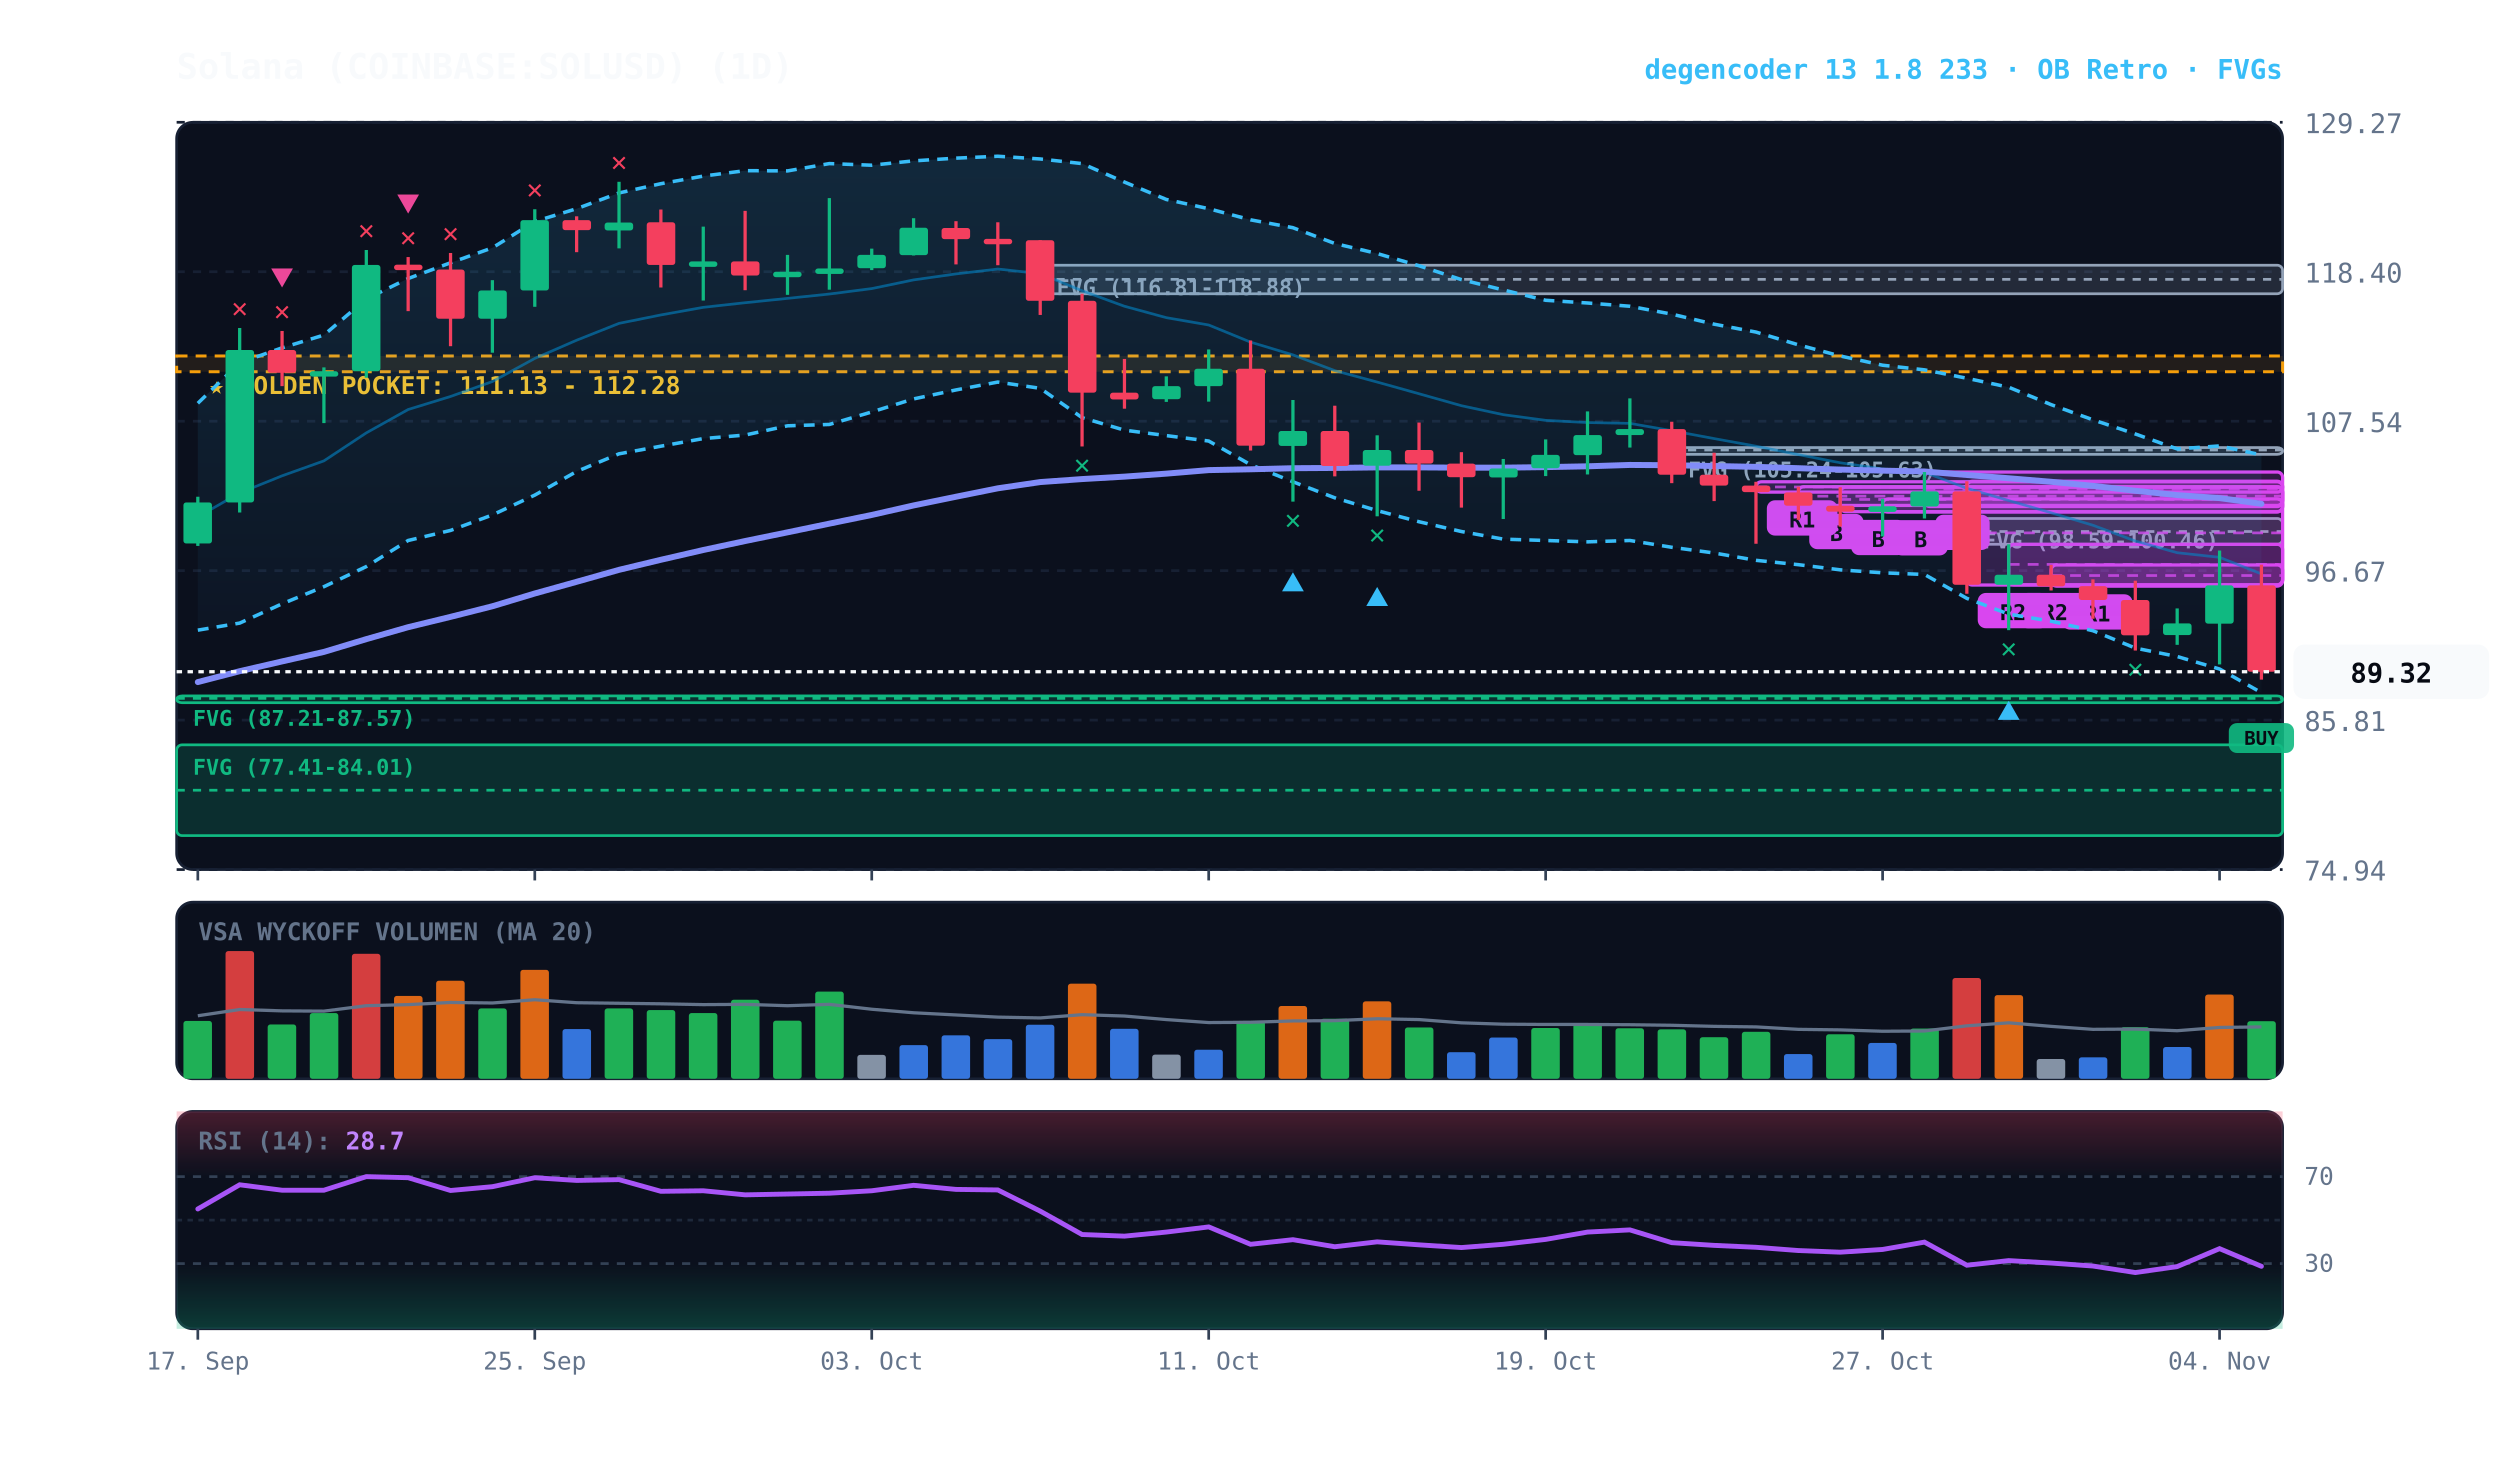
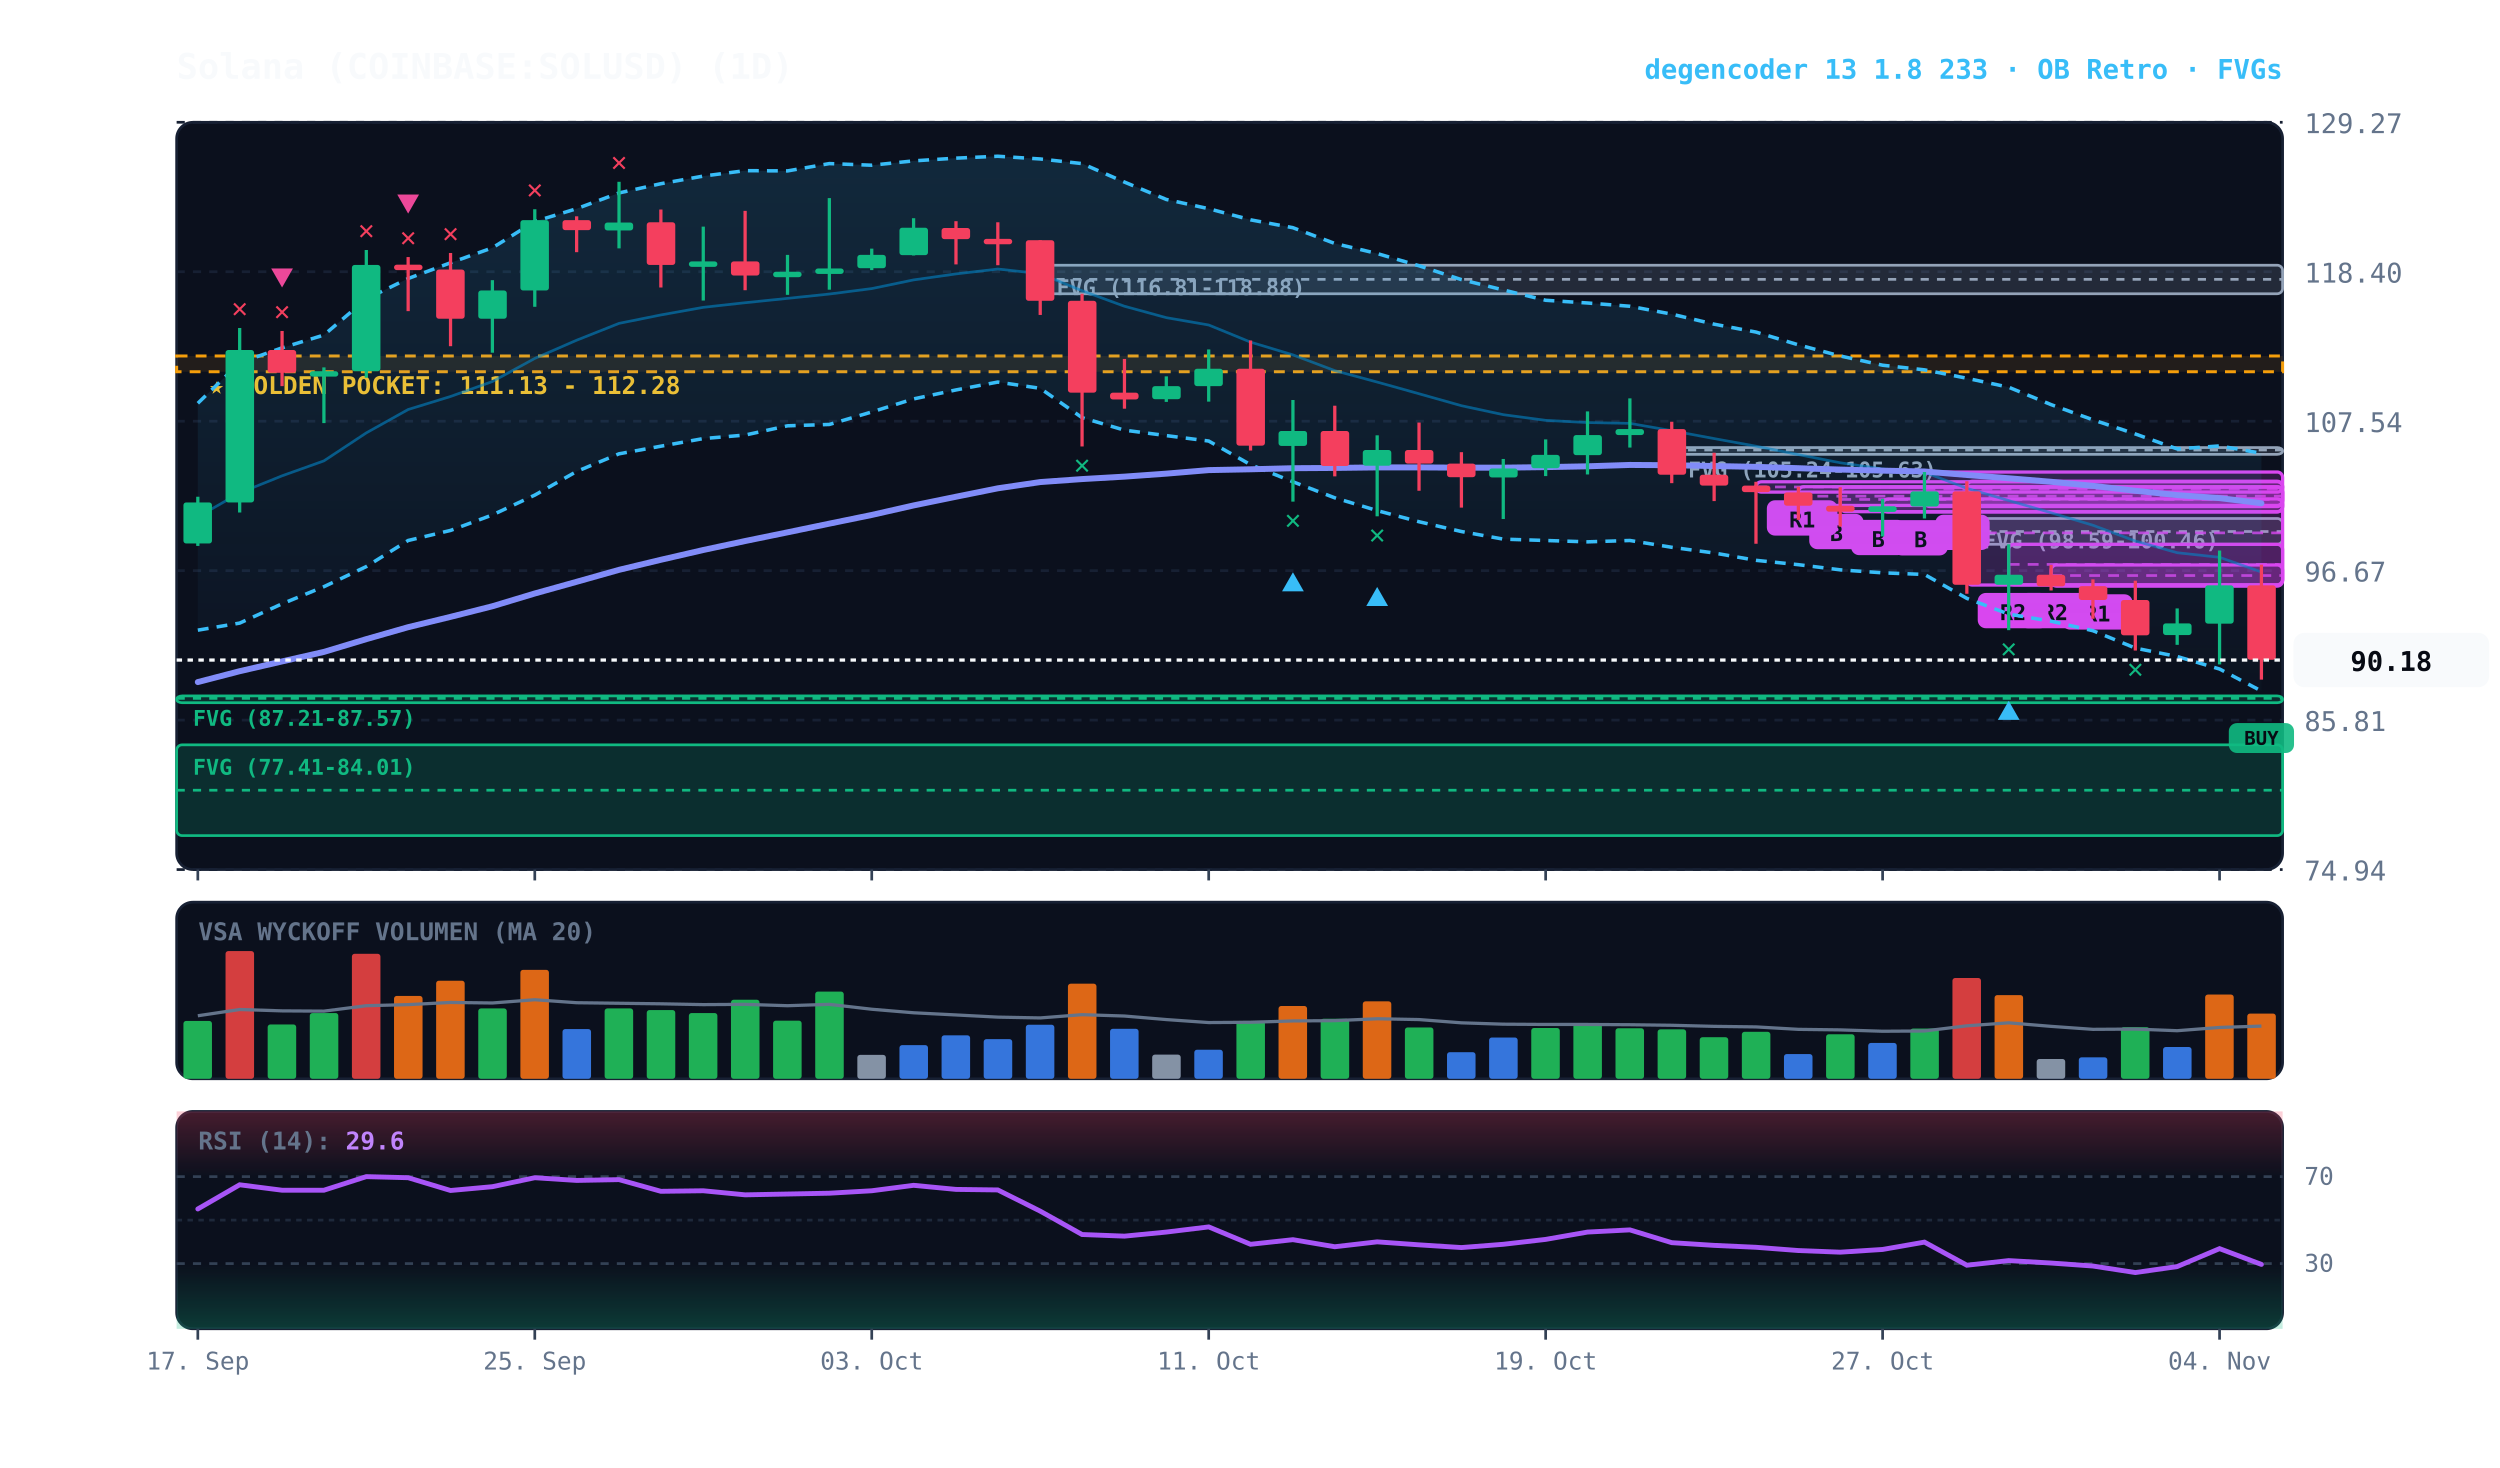
<svg xmlns="http://www.w3.org/2000/svg" viewBox="0 0 920 540" width="100%" height="100%" style="background:#070a13; font-family:'JetBrains Mono', monospace;">
  <defs>
    <linearGradient id="cloud-grad" x1="0%" y1="0%" x2="0%" y2="100%">
      <stop offset="0%" stop-color="#38bdf8" stop-opacity="0.14" />
      <stop offset="100%" stop-color="#38bdf8" stop-opacity="0.02" />
    </linearGradient>
    <linearGradient id="rsi-overbought" x1="0%" y1="0%" x2="0%" y2="100%">
      <stop offset="0%" stop-color="#f43f5e" stop-opacity="0.25" />
      <stop offset="100%" stop-color="#f43f5e" stop-opacity="0.0" />
    </linearGradient>
    <linearGradient id="rsi-oversold" x1="0%" y1="0%" x2="0%" y2="100%">
      <stop offset="0%" stop-color="#10b981" stop-opacity="0.0" />
      <stop offset="100%" stop-color="#10b981" stop-opacity="0.25" />
    </linearGradient>
  </defs>
  <rect x="65" y="45" width="775" height="275" fill="#0b101d" rx="6" stroke="#172033" stroke-width="1" />
  <rect x="65" y="332" width="775" height="65" fill="#0b101d" rx="6" stroke="#172033" stroke-width="1" />
  <rect x="65" y="409" width="775" height="80" fill="#0b101d" rx="6" stroke="#172033" stroke-width="1" />
  <line x1="65" y1="320.0" x2="840" y2="320.0" stroke="#172033" stroke-dasharray="3,3" stroke-width="1" />
  <text x="848" y="324.0" fill="#64748b" font-size="10" text-anchor="start">74.94</text>
  <line x1="65" y1="265.0" x2="840" y2="265.0" stroke="#172033" stroke-dasharray="3,3" stroke-width="1" />
  <text x="848" y="269.0" fill="#64748b" font-size="10" text-anchor="start">85.81</text>
  <line x1="65" y1="210.0" x2="840" y2="210.0" stroke="#172033" stroke-dasharray="3,3" stroke-width="1" />
  <text x="848" y="214.0" fill="#64748b" font-size="10" text-anchor="start">96.67</text>
  <line x1="65" y1="155.0" x2="840" y2="155.0" stroke="#172033" stroke-dasharray="3,3" stroke-width="1" />
  <text x="848" y="159.0" fill="#64748b" font-size="10" text-anchor="start">107.54</text>
  <line x1="65" y1="100.0" x2="840" y2="100.0" stroke="#172033" stroke-dasharray="3,3" stroke-width="1" />
  <text x="848" y="104.0" fill="#64748b" font-size="10" text-anchor="start">118.40</text>
  <line x1="65" y1="45.0" x2="840" y2="45.0" stroke="#172033" stroke-dasharray="3,3" stroke-width="1" />
  <text x="848" y="49.0" fill="#64748b" font-size="10" text-anchor="start">129.27</text>
  <rect x="65" y="131.0" width="775" height="5.8" fill="rgba(245, 158, 11, 0.10)" stroke="#f59e0b" stroke-dasharray="4,3" stroke-width="1.1" />
  <text x="77" y="145.0" fill="#fbbf24" font-size="9" font-weight="bold">★ GOLDEN POCKET: 111.13 - 112.28</text>
  <rect x="723.8" y="190.8" width="116.2" height="9.5" fill="rgba(148, 163, 184, 0.18)" stroke="#94a3b8" stroke-width="1" rx="2" />
  <line x1="723.8" y1="195.6" x2="840" y2="195.6" stroke="#94a3b8" stroke-dasharray="3,3" stroke-width="1" />
  <text x="729.8" y="201.8" fill="#94a3b8" font-size="8" font-weight="bold">FVG (98.59-100.46)</text>
  <rect x="615.2" y="164.7" width="224.8" height="2.5" fill="rgba(148, 163, 184, 0.18)" stroke="#94a3b8" stroke-width="1" rx="2" />
  <line x1="615.2" y1="165.6" x2="840" y2="165.6" stroke="#94a3b8" stroke-dasharray="3,3" stroke-width="1" />
  <text x="621.2" y="175.7" fill="#94a3b8" font-size="8" font-weight="bold">FVG (105.24-105.63)</text>
  <rect x="382.8" y="97.6" width="457.2" height="10.5" fill="rgba(148, 163, 184, 0.18)" stroke="#94a3b8" stroke-width="1" rx="2" />
  <line x1="382.8" y1="102.8" x2="840" y2="102.8" stroke="#94a3b8" stroke-dasharray="3,3" stroke-width="1" />
  <text x="388.8" y="108.6" fill="#94a3b8" font-size="8" font-weight="bold">FVG (116.81-118.88)</text>
  <rect x="65.0" y="256.1" width="775.0" height="2.5" fill="rgba(16, 185, 129, 0.18)" stroke="#10b981" stroke-width="1" rx="2" />
  <line x1="65.0" y1="257.0" x2="840" y2="257.0" stroke="#10b981" stroke-dasharray="3,3" stroke-width="1" />
  <text x="71.0" y="267.1" fill="#10b981" font-size="8" font-weight="bold">FVG (87.21-87.57)</text>
  <rect x="65.0" y="274.1" width="775.0" height="33.4" fill="rgba(16, 185, 129, 0.18)" stroke="#10b981" stroke-width="1" rx="2" />
  <line x1="65.0" y1="290.8" x2="840" y2="290.8" stroke="#10b981" stroke-dasharray="3,3" stroke-width="1" />
  <text x="71.0" y="285.1" fill="#10b981" font-size="8" font-weight="bold">FVG (77.41-84.01)</text>
  <rect x="754.8" y="207.9" width="85.2" height="7.8" fill="rgba(217, 70, 239, 0.18)" stroke="#d946ef" stroke-width="1.2" rx="2" />
  <line x1="754.8" y1="211.8" x2="840" y2="211.8" stroke="#d946ef" stroke-dasharray="4,3" stroke-width="1.0" opacity="0.8" />
  <rect x="758.8" y="218.7" width="26" height="13" fill="#d946ef" rx="3" />
  <text x="771.8" y="228.7" fill="#070a13" font-size="8" font-weight="bold" text-anchor="middle">R1</text>
  <rect x="739.2" y="200.3" width="100.8" height="14.9" fill="rgba(217, 70, 239, 0.18)" stroke="#d946ef" stroke-width="1.2" rx="2" />
  <line x1="739.2" y1="207.7" x2="840" y2="207.7" stroke="#d946ef" stroke-dasharray="4,3" stroke-width="1.0" opacity="0.8" />
  <rect x="743.2" y="218.2" width="26" height="13" fill="#d946ef" rx="3" />
  <text x="756.2" y="228.2" fill="#070a13" font-size="8" font-weight="bold" text-anchor="middle">R2</text>
  <rect x="723.8" y="177.1" width="116.2" height="38.2" fill="rgba(217, 70, 239, 0.18)" stroke="#d946ef" stroke-width="1.2" rx="2" />
  <line x1="723.8" y1="196.1" x2="840" y2="196.1" stroke="#d946ef" stroke-dasharray="4,3" stroke-width="1.0" opacity="0.8" />
  <rect x="727.8" y="218.2" width="26" height="13" fill="#d946ef" rx="3" />
  <text x="740.8" y="228.2" fill="#070a13" font-size="8" font-weight="bold" text-anchor="middle">R2</text>
  <rect x="708.2" y="173.7" width="131.8" height="12.7" fill="rgba(217, 70, 239, 0.18)" stroke="#d946ef" stroke-width="1.2" rx="2" />
  <line x1="708.2" y1="180.0" x2="840" y2="180.0" stroke="#d946ef" stroke-dasharray="4,3" stroke-width="1.0" opacity="0.8" />
  <rect x="712.2" y="189.4" width="20" height="13" fill="#d946ef" rx="3" />
  <text x="722.2" y="199.4" fill="#070a13" font-size="8" font-weight="bold" text-anchor="middle">A</text>
  <rect x="692.8" y="183.6" width="147.2" height="4.8" fill="rgba(217, 70, 239, 0.18)" stroke="#d946ef" stroke-width="1.2" rx="2" />
  <line x1="692.8" y1="186.0" x2="840" y2="186.0" stroke="#d946ef" stroke-dasharray="4,3" stroke-width="1.0" opacity="0.8" />
  <rect x="696.8" y="191.4" width="20" height="13" fill="#d946ef" rx="3" />
  <text x="706.8" y="201.4" fill="#070a13" font-size="8" font-weight="bold" text-anchor="middle">B</text>
  <rect x="677.2" y="179.3" width="162.8" height="9.0" fill="rgba(217, 70, 239, 0.18)" stroke="#d946ef" stroke-width="1.2" rx="2" />
  <line x1="677.2" y1="183.8" x2="840" y2="183.8" stroke="#d946ef" stroke-dasharray="4,3" stroke-width="1.0" opacity="0.8" />
  <rect x="681.2" y="191.3" width="20" height="13" fill="#d946ef" rx="3" />
  <text x="691.2" y="201.3" fill="#070a13" font-size="8" font-weight="bold" text-anchor="middle">B</text>
  <rect x="661.8" y="179.1" width="178.2" height="6.9" fill="rgba(217, 70, 239, 0.18)" stroke="#d946ef" stroke-width="1.2" rx="2" />
  <line x1="661.8" y1="182.6" x2="840" y2="182.6" stroke="#d946ef" stroke-dasharray="4,3" stroke-width="1.0" opacity="0.8" />
  <rect x="665.8" y="189.1" width="20" height="13" fill="#d946ef" rx="3" />
  <text x="675.8" y="199.1" fill="#070a13" font-size="8" font-weight="bold" text-anchor="middle">B</text>
  <rect x="646.2" y="177.3" width="193.8" height="3.8" fill="rgba(217, 70, 239, 0.18)" stroke="#d946ef" stroke-width="1.2" rx="2" />
  <line x1="646.2" y1="179.2" x2="840" y2="179.2" stroke="#d946ef" stroke-dasharray="4,3" stroke-width="1.0" opacity="0.8" />
  <rect x="650.2" y="184.1" width="26" height="13" fill="#d946ef" rx="3" />
  <text x="663.2" y="194.1" fill="#070a13" font-size="8" font-weight="bold" text-anchor="middle">R1</text>
-   <polygon points="72.8,148.4 88.2,133.5 103.8,128.0 119.2,123.3 134.8,110.0 150.2,102.5 165.8,96.7 181.2,91.2 196.8,81.5 212.2,76.8 227.8,71.0 243.2,67.6 258.8,64.8 274.2,62.8 289.8,62.9 305.2,60.2 320.8,60.8 336.2,59.2 351.8,58.2 367.2,57.5 382.8,58.5 398.2,60.2 413.8,67.0 429.2,73.4 444.8,76.8 460.2,80.9 475.8,83.8 491.2,89.6 506.8,93.3 522.2,97.8 537.8,102.9 553.2,106.7 568.8,110.5 584.2,111.5 599.8,112.7 615.2,115.6 630.8,119.3 646.2,122.2 661.8,126.9 677.2,131.0 692.8,134.4 708.2,136.1 723.8,139.2 739.2,142.5 754.8,148.9 770.2,154.5 785.8,159.7 801.2,165.2 816.8,164.1 832.2,167.4 832.2,254.9 816.8,246.2 801.2,241.6 785.8,238.5 770.2,232.1 754.8,228.6 739.2,226.0 723.8,220.2 708.2,211.4 692.8,210.8 677.2,209.7 661.8,207.8 646.2,206.2 630.8,203.5 615.2,201.4 599.8,198.9 584.2,199.4 568.8,198.9 553.2,198.4 537.8,195.6 522.2,192.0 506.8,187.9 491.2,183.2 475.8,177.3 460.2,171.0 444.8,162.3 429.2,160.3 413.8,158.3 398.2,153.7 382.8,142.9 367.2,140.6 351.8,143.5 336.2,146.8 320.8,151.6 305.2,156.2 289.8,156.7 274.2,160.1 258.8,161.4 243.2,164.2 227.8,167.0 212.2,173.5 196.8,182.2 181.2,189.5 165.8,195.2 150.2,198.9 134.8,208.5 119.2,215.9 103.8,222.2 88.2,229.3 72.8,231.9" fill="url(#cloud-grad)" />
-   <polyline points="72.8,148.4 88.2,133.5 103.8,128.0 119.2,123.3 134.8,110.0 150.2,102.5 165.8,96.7 181.2,91.2 196.8,81.5 212.2,76.8 227.8,71.0 243.2,67.6 258.8,64.8 274.2,62.8 289.8,62.9 305.2,60.2 320.8,60.8 336.2,59.2 351.8,58.2 367.2,57.5 382.8,58.5 398.2,60.2 413.8,67.0 429.2,73.4 444.8,76.8 460.2,80.9 475.8,83.8 491.2,89.6 506.8,93.3 522.2,97.8 537.8,102.9 553.2,106.7 568.8,110.5 584.2,111.5 599.8,112.7 615.2,115.6 630.8,119.3 646.2,122.2 661.8,126.9 677.2,131.0 692.8,134.4 708.2,136.1 723.8,139.2 739.2,142.5 754.8,148.9 770.2,154.5 785.8,159.7 801.2,165.2 816.8,164.1 832.2,167.4" fill="none" stroke="#38bdf8" stroke-width="1.3" stroke-dasharray="4,3" />
-   <polyline points="72.8,231.9 88.2,229.3 103.8,222.2 119.2,215.9 134.8,208.5 150.2,198.9 165.8,195.2 181.2,189.5 196.8,182.2 212.2,173.5 227.8,167.0 243.2,164.2 258.8,161.4 274.2,160.1 289.8,156.7 305.2,156.2 320.8,151.6 336.2,146.8 351.8,143.5 367.2,140.6 382.8,142.9 398.2,153.7 413.8,158.3 429.2,160.3 444.8,162.3 460.2,171.0 475.8,177.3 491.2,183.2 506.8,187.9 522.2,192.0 537.8,195.6 553.2,198.4 568.8,198.9 584.2,199.4 599.8,198.9 615.2,201.4 630.8,203.5 646.2,206.2 661.8,207.8 677.2,209.7 692.8,210.8 708.2,211.4 723.8,220.2 739.2,226.0 754.8,228.6 770.2,232.1 785.8,238.5 801.2,241.6 816.8,246.2 832.2,254.9" fill="none" stroke="#38bdf8" stroke-width="1.3" stroke-dasharray="4,3" />
-   <polyline points="72.8,190.2 88.2,181.4 103.8,175.1 119.2,169.6 134.8,159.3 150.2,150.7 165.8,145.9 181.2,140.4 196.8,131.9 212.2,125.2 227.8,119.0 243.2,115.9 258.8,113.1 274.2,111.4 289.8,109.8 305.2,108.2 320.8,106.2 336.2,103.0 351.8,100.8 367.2,99.0 382.8,100.7 398.2,107.0 413.8,112.7 429.2,116.9 444.8,119.6 460.2,125.9 475.8,130.6 491.2,136.4 506.8,140.6 522.2,144.9 537.8,149.3 553.2,152.6 568.8,154.7 584.2,155.5 599.8,155.8 615.2,158.5 630.8,161.4 646.2,164.2 661.8,167.3 677.2,170.3 692.8,172.6 708.2,173.8 723.8,179.7 739.2,184.2 754.8,188.7 770.2,193.3 785.8,199.1 801.2,203.4 816.8,205.1 832.2,211.2" fill="none" stroke="#0284c7" stroke-width="1.0" stroke-opacity="0.6" />
-   <polyline points="72.8,251.0 88.2,247.0 103.8,243.4 119.2,239.9 134.8,235.2 150.2,230.8 165.8,227.0 181.2,223.1 196.8,218.4 212.2,214.1 227.8,209.7 243.2,206.0 258.8,202.4 274.2,199.1 289.8,195.9 305.2,192.7 320.8,189.5 336.2,186.0 351.8,182.8 367.2,179.7 382.8,177.4 398.2,176.3 413.8,175.4 429.2,174.3 444.8,173.0 460.2,172.7 475.8,172.3 491.2,172.2 506.8,172.0 522.2,172.0 537.8,172.1 553.2,172.1 568.8,171.9 584.2,171.6 599.8,171.1 615.2,171.2 630.8,171.5 646.2,171.8 661.8,172.3 677.2,172.8 692.8,173.2 708.2,173.5 723.8,174.8 739.2,176.0 754.8,177.3 770.2,178.8 785.8,180.6 801.2,182.2 816.8,183.3 832.2,185.4" fill="none" stroke="#818cf8" stroke-width="2.2" stroke-linecap="round" />
+   <polygon points="72.8,148.4 88.2,133.5 103.8,128.0 119.2,123.3 134.8,110.0 150.2,102.5 165.8,96.7 181.2,91.2 196.8,81.5 212.2,76.8 227.8,71.0 243.2,67.6 258.8,64.8 274.2,62.8 289.8,62.9 305.2,60.2 320.8,60.8 336.2,59.2 351.8,58.2 367.2,57.5 382.8,58.5 398.2,60.2 413.8,67.0 429.2,73.4 444.8,76.8 460.2,80.9 475.8,83.8 491.2,89.6 506.8,93.3 522.2,97.8 537.8,102.9 553.2,106.7 568.8,110.5 584.2,111.5 599.8,112.7 615.2,115.6 630.8,119.3 646.2,122.2 661.8,126.9 677.2,131.0 692.8,134.4 708.2,136.1 723.8,139.2 739.2,142.5 754.8,148.9 770.2,154.5 785.8,159.7 801.2,165.2 816.8,164.1 832.2,166.8 832.2,254.3 816.8,246.2 801.2,241.6 785.8,238.5 770.2,232.1 754.8,228.6 739.2,226.0 723.8,220.2 708.2,211.4 692.8,210.8 677.2,209.7 661.8,207.8 646.2,206.2 630.8,203.5 615.2,201.4 599.8,198.9 584.2,199.4 568.8,198.9 553.2,198.4 537.8,195.6 522.2,192.0 506.8,187.9 491.2,183.2 475.8,177.3 460.2,171.0 444.8,162.3 429.2,160.3 413.8,158.3 398.2,153.7 382.8,142.9 367.2,140.6 351.8,143.5 336.2,146.8 320.8,151.6 305.2,156.2 289.8,156.7 274.2,160.1 258.8,161.4 243.2,164.2 227.8,167.0 212.2,173.5 196.8,182.2 181.2,189.5 165.8,195.2 150.2,198.9 134.8,208.5 119.2,215.9 103.8,222.2 88.2,229.3 72.8,231.9" fill="url(#cloud-grad)" />
+   <polyline points="72.8,148.4 88.2,133.5 103.8,128.0 119.2,123.3 134.8,110.0 150.2,102.5 165.8,96.7 181.2,91.2 196.8,81.5 212.2,76.8 227.8,71.0 243.2,67.6 258.8,64.8 274.2,62.8 289.8,62.9 305.2,60.2 320.8,60.8 336.2,59.2 351.8,58.2 367.2,57.5 382.8,58.5 398.2,60.2 413.8,67.0 429.2,73.4 444.8,76.8 460.2,80.9 475.8,83.8 491.2,89.6 506.8,93.3 522.2,97.8 537.8,102.9 553.2,106.7 568.8,110.5 584.2,111.5 599.8,112.7 615.2,115.6 630.8,119.3 646.2,122.2 661.8,126.9 677.2,131.0 692.8,134.4 708.2,136.1 723.8,139.2 739.2,142.5 754.8,148.9 770.2,154.5 785.8,159.7 801.2,165.2 816.8,164.1 832.2,166.8" fill="none" stroke="#38bdf8" stroke-width="1.3" stroke-dasharray="4,3" />
+   <polyline points="72.8,231.9 88.2,229.3 103.8,222.2 119.2,215.9 134.8,208.5 150.2,198.9 165.8,195.2 181.2,189.5 196.8,182.2 212.2,173.5 227.8,167.0 243.2,164.2 258.8,161.4 274.2,160.1 289.8,156.7 305.2,156.2 320.8,151.6 336.2,146.8 351.8,143.5 367.2,140.6 382.8,142.9 398.2,153.7 413.8,158.3 429.2,160.3 444.8,162.3 460.2,171.0 475.8,177.3 491.2,183.2 506.8,187.9 522.2,192.0 537.8,195.6 553.2,198.4 568.8,198.9 584.2,199.4 599.8,198.9 615.2,201.4 630.8,203.5 646.2,206.2 661.8,207.8 677.2,209.7 692.8,210.8 708.2,211.4 723.8,220.2 739.2,226.0 754.8,228.6 770.2,232.1 785.8,238.5 801.2,241.6 816.8,246.2 832.2,254.3" fill="none" stroke="#38bdf8" stroke-width="1.3" stroke-dasharray="4,3" />
+   <polyline points="72.8,190.2 88.2,181.4 103.8,175.1 119.2,169.6 134.8,159.3 150.2,150.7 165.8,145.9 181.2,140.4 196.8,131.9 212.2,125.2 227.8,119.0 243.2,115.9 258.8,113.1 274.2,111.4 289.8,109.8 305.2,108.2 320.8,106.2 336.2,103.0 351.8,100.8 367.2,99.0 382.8,100.7 398.2,107.0 413.8,112.7 429.2,116.9 444.8,119.6 460.2,125.9 475.8,130.6 491.2,136.4 506.8,140.6 522.2,144.9 537.8,149.3 553.2,152.6 568.8,154.7 584.2,155.5 599.8,155.8 615.2,158.5 630.8,161.4 646.2,164.2 661.8,167.3 677.2,170.3 692.8,172.6 708.2,173.8 723.8,179.7 739.2,184.2 754.8,188.7 770.2,193.3 785.8,199.1 801.2,203.4 816.8,205.1 832.2,210.5" fill="none" stroke="#0284c7" stroke-width="1.0" stroke-opacity="0.6" />
+   <polyline points="72.8,251.0 88.2,247.0 103.8,243.4 119.2,239.9 134.8,235.2 150.2,230.8 165.8,227.0 181.2,223.1 196.8,218.4 212.2,214.1 227.8,209.7 243.2,206.0 258.8,202.4 274.2,199.1 289.8,195.9 305.2,192.7 320.8,189.5 336.2,186.0 351.8,182.8 367.2,179.7 382.8,177.4 398.2,176.3 413.8,175.4 429.2,174.3 444.8,173.0 460.2,172.7 475.8,172.3 491.2,172.2 506.8,172.0 522.2,172.0 537.8,172.1 553.2,172.1 568.8,171.9 584.2,171.6 599.8,171.1 615.2,171.2 630.8,171.5 646.2,171.8 661.8,172.3 677.2,172.8 692.8,173.2 708.2,173.5 723.8,174.8 739.2,176.0 754.8,177.3 770.2,178.8 785.8,180.6 801.2,182.2 816.8,183.3 832.2,185.2" fill="none" stroke="#818cf8" stroke-width="2.2" stroke-linecap="round" />
  <line x1="72.8" y1="182.8" x2="72.8" y2="200.9" stroke="#10b981" stroke-width="1.2" />
  <rect x="67.5" y="184.9" width="10.5" height="15.1" fill="#10b981" rx="1" />
  <line x1="88.2" y1="120.7" x2="88.2" y2="188.6" stroke="#10b981" stroke-width="1.2" />
  <rect x="83.0" y="128.8" width="10.5" height="56.1" fill="#10b981" rx="1" />
  <text x="88.2" y="116.7" fill="#f43f5e" font-size="10" font-weight="bold" text-anchor="middle">✕</text>
  <line x1="103.8" y1="121.8" x2="103.8" y2="142.1" stroke="#f43f5e" stroke-width="1.2" />
  <rect x="98.5" y="128.8" width="10.5" height="8.4" fill="#f43f5e" rx="1" />
  <text x="103.8" y="117.8" fill="#f43f5e" font-size="10" font-weight="bold" text-anchor="middle">✕</text>
  <polygon points="103.8,105.8 99.8,98.8 107.8,98.8" fill="#ec4899" />
  <line x1="119.2" y1="135.2" x2="119.2" y2="155.7" stroke="#10b981" stroke-width="1.2" />
  <rect x="114.0" y="136.6" width="10.5" height="2.0" fill="#10b981" rx="1" />
  <line x1="134.8" y1="92.0" x2="134.8" y2="139.0" stroke="#10b981" stroke-width="1.2" />
  <rect x="129.5" y="97.5" width="10.5" height="39.1" fill="#10b981" rx="1" />
  <text x="134.8" y="88.0" fill="#f43f5e" font-size="10" font-weight="bold" text-anchor="middle">✕</text>
  <line x1="150.2" y1="94.6" x2="150.2" y2="114.5" stroke="#f43f5e" stroke-width="1.2" />
  <rect x="145.0" y="97.4" width="10.5" height="2.0" fill="#f43f5e" rx="1" />
  <text x="150.2" y="90.6" fill="#f43f5e" font-size="10" font-weight="bold" text-anchor="middle">✕</text>
  <polygon points="150.2,78.6 146.2,71.6 154.2,71.6" fill="#ec4899" />
  <line x1="165.8" y1="93.1" x2="165.8" y2="127.4" stroke="#f43f5e" stroke-width="1.2" />
  <rect x="160.5" y="99.2" width="10.5" height="18.1" fill="#f43f5e" rx="1" />
  <text x="165.8" y="89.1" fill="#f43f5e" font-size="10" font-weight="bold" text-anchor="middle">✕</text>
  <line x1="181.2" y1="103.1" x2="181.2" y2="129.8" stroke="#10b981" stroke-width="1.2" />
  <rect x="176.0" y="106.9" width="10.5" height="10.4" fill="#10b981" rx="1" />
  <line x1="196.8" y1="77.0" x2="196.8" y2="112.9" stroke="#10b981" stroke-width="1.2" />
  <rect x="191.5" y="81.0" width="10.5" height="25.9" fill="#10b981" rx="1" />
  <text x="196.8" y="73.0" fill="#f43f5e" font-size="10" font-weight="bold" text-anchor="middle">✕</text>
  <line x1="212.2" y1="79.6" x2="212.2" y2="92.8" stroke="#f43f5e" stroke-width="1.2" />
  <rect x="207.0" y="81.0" width="10.5" height="3.7" fill="#f43f5e" rx="1" />
  <line x1="227.8" y1="66.9" x2="227.8" y2="91.4" stroke="#10b981" stroke-width="1.2" />
  <rect x="222.5" y="81.9" width="10.5" height="2.9" fill="#10b981" rx="1" />
  <text x="227.8" y="62.9" fill="#f43f5e" font-size="10" font-weight="bold" text-anchor="middle">✕</text>
  <line x1="243.2" y1="77.1" x2="243.2" y2="105.8" stroke="#f43f5e" stroke-width="1.2" />
  <rect x="238.0" y="81.8" width="10.5" height="15.7" fill="#f43f5e" rx="1" />
  <line x1="258.8" y1="83.4" x2="258.8" y2="110.6" stroke="#10b981" stroke-width="1.2" />
  <rect x="253.5" y="96.2" width="10.5" height="2.0" fill="#10b981" rx="1" />
  <line x1="274.2" y1="77.6" x2="274.2" y2="106.8" stroke="#f43f5e" stroke-width="1.2" />
  <rect x="269.0" y="96.2" width="10.5" height="5.2" fill="#f43f5e" rx="1" />
  <line x1="289.8" y1="93.8" x2="289.8" y2="108.5" stroke="#10b981" stroke-width="1.2" />
  <rect x="284.5" y="100.0" width="10.5" height="2.0" fill="#10b981" rx="1" />
  <line x1="305.2" y1="72.9" x2="305.2" y2="106.6" stroke="#10b981" stroke-width="1.2" />
  <rect x="300.0" y="98.8" width="10.5" height="2.0" fill="#10b981" rx="1" />
  <line x1="320.8" y1="91.5" x2="320.8" y2="99.4" stroke="#10b981" stroke-width="1.2" />
  <rect x="315.5" y="93.8" width="10.5" height="4.9" fill="#10b981" rx="1" />
  <line x1="336.2" y1="80.3" x2="336.2" y2="94.0" stroke="#10b981" stroke-width="1.2" />
  <rect x="331.0" y="83.8" width="10.5" height="10.1" fill="#10b981" rx="1" />
  <line x1="351.8" y1="81.4" x2="351.8" y2="97.3" stroke="#f43f5e" stroke-width="1.2" />
  <rect x="346.5" y="83.9" width="10.5" height="4.1" fill="#f43f5e" rx="1" />
  <line x1="367.2" y1="81.8" x2="367.2" y2="97.6" stroke="#f43f5e" stroke-width="1.2" />
  <rect x="362.0" y="87.9" width="10.5" height="2.0" fill="#f43f5e" rx="1" />
  <line x1="382.8" y1="88.4" x2="382.8" y2="115.9" stroke="#f43f5e" stroke-width="1.2" />
  <rect x="377.5" y="88.4" width="10.5" height="22.3" fill="#f43f5e" rx="1" />
  <line x1="398.2" y1="108.1" x2="398.2" y2="164.3" stroke="#f43f5e" stroke-width="1.2" />
  <rect x="393.0" y="110.7" width="10.5" height="33.8" fill="#f43f5e" rx="1" />
  <text x="398.2" y="174.3" fill="#10b981" font-size="10" font-weight="bold" text-anchor="middle">✕</text>
  <line x1="413.8" y1="132.1" x2="413.8" y2="150.4" stroke="#f43f5e" stroke-width="1.2" />
  <rect x="408.5" y="144.5" width="10.5" height="2.5" fill="#f43f5e" rx="1" />
  <line x1="429.2" y1="138.5" x2="429.2" y2="147.9" stroke="#10b981" stroke-width="1.2" />
  <rect x="424.0" y="142.1" width="10.5" height="4.8" fill="#10b981" rx="1" />
  <line x1="444.8" y1="128.6" x2="444.8" y2="147.8" stroke="#10b981" stroke-width="1.2" />
  <rect x="439.5" y="135.7" width="10.5" height="6.4" fill="#10b981" rx="1" />
  <line x1="460.2" y1="125.3" x2="460.2" y2="165.8" stroke="#f43f5e" stroke-width="1.2" />
  <rect x="455.0" y="135.7" width="10.5" height="28.3" fill="#f43f5e" rx="1" />
  <line x1="475.8" y1="147.2" x2="475.8" y2="184.6" stroke="#10b981" stroke-width="1.2" />
  <rect x="470.5" y="158.6" width="10.5" height="5.5" fill="#10b981" rx="1" />
  <text x="475.8" y="194.6" fill="#10b981" font-size="10" font-weight="bold" text-anchor="middle">✕</text>
  <polygon points="475.8,210.6 471.8,217.6 479.8,217.6" fill="#38bdf8" />
  <line x1="491.2" y1="149.3" x2="491.2" y2="175.3" stroke="#f43f5e" stroke-width="1.2" />
  <rect x="486.0" y="158.6" width="10.5" height="12.9" fill="#f43f5e" rx="1" />
  <line x1="506.8" y1="160.2" x2="506.8" y2="190.0" stroke="#10b981" stroke-width="1.2" />
  <rect x="501.5" y="165.6" width="10.5" height="5.8" fill="#10b981" rx="1" />
  <text x="506.8" y="200.0" fill="#10b981" font-size="10" font-weight="bold" text-anchor="middle">✕</text>
  <polygon points="506.8,216.0 502.8,223.0 510.8,223.0" fill="#38bdf8" />
  <line x1="522.2" y1="155.5" x2="522.2" y2="180.6" stroke="#f43f5e" stroke-width="1.2" />
  <rect x="517.0" y="165.6" width="10.5" height="5.0" fill="#f43f5e" rx="1" />
  <line x1="537.8" y1="166.4" x2="537.8" y2="186.8" stroke="#f43f5e" stroke-width="1.2" />
  <rect x="532.5" y="170.6" width="10.5" height="5.0" fill="#f43f5e" rx="1" />
  <line x1="553.2" y1="168.9" x2="553.2" y2="191.0" stroke="#10b981" stroke-width="1.2" />
  <rect x="548.0" y="172.4" width="10.5" height="3.3" fill="#10b981" rx="1" />
  <line x1="568.8" y1="161.7" x2="568.8" y2="175.2" stroke="#10b981" stroke-width="1.2" />
  <rect x="563.5" y="167.4" width="10.5" height="4.9" fill="#10b981" rx="1" />
  <line x1="584.2" y1="151.4" x2="584.2" y2="174.6" stroke="#10b981" stroke-width="1.2" />
  <rect x="579.0" y="160.1" width="10.5" height="7.4" fill="#10b981" rx="1" />
  <line x1="599.8" y1="146.6" x2="599.8" y2="164.7" stroke="#10b981" stroke-width="1.2" />
  <rect x="594.5" y="157.9" width="10.5" height="2.2" fill="#10b981" rx="1" />
  <line x1="615.2" y1="155.2" x2="615.2" y2="177.8" stroke="#f43f5e" stroke-width="1.2" />
  <rect x="610.0" y="157.9" width="10.5" height="16.8" fill="#f43f5e" rx="1" />
  <line x1="630.8" y1="166.6" x2="630.8" y2="184.4" stroke="#f43f5e" stroke-width="1.2" />
  <rect x="625.5" y="174.7" width="10.5" height="4.0" fill="#f43f5e" rx="1" />
  <line x1="646.2" y1="177.3" x2="646.2" y2="200.1" stroke="#f43f5e" stroke-width="1.2" />
  <rect x="641.0" y="178.7" width="10.5" height="2.4" fill="#f43f5e" rx="1" />
  <line x1="661.8" y1="179.1" x2="661.8" y2="191.3" stroke="#f43f5e" stroke-width="1.2" />
  <rect x="656.5" y="181.2" width="10.5" height="4.9" fill="#f43f5e" rx="1" />
  <line x1="677.2" y1="179.3" x2="677.2" y2="193.8" stroke="#f43f5e" stroke-width="1.2" />
  <rect x="672.0" y="186.1" width="10.5" height="2.2" fill="#f43f5e" rx="1" />
  <line x1="692.8" y1="183.6" x2="692.8" y2="197.4" stroke="#10b981" stroke-width="1.2" />
  <rect x="687.5" y="186.3" width="10.5" height="2.1" fill="#10b981" rx="1" />
  <line x1="708.2" y1="173.7" x2="708.2" y2="190.8" stroke="#10b981" stroke-width="1.2" />
  <rect x="703.0" y="180.8" width="10.5" height="5.6" fill="#10b981" rx="1" />
  <line x1="723.8" y1="177.1" x2="723.8" y2="218.5" stroke="#f43f5e" stroke-width="1.2" />
  <rect x="718.5" y="180.8" width="10.5" height="34.4" fill="#f43f5e" rx="1" />
  <line x1="739.2" y1="200.3" x2="739.2" y2="231.9" stroke="#10b981" stroke-width="1.2" />
  <rect x="734.0" y="211.5" width="10.5" height="3.7" fill="#10b981" rx="1" />
  <text x="739.2" y="241.9" fill="#10b981" font-size="10" font-weight="bold" text-anchor="middle">✕</text>
  <polygon points="739.2,257.9 735.2,264.9 743.2,264.9" fill="#38bdf8" />
  <line x1="754.8" y1="207.9" x2="754.8" y2="217.3" stroke="#f43f5e" stroke-width="1.2" />
  <rect x="749.5" y="211.5" width="10.5" height="4.3" fill="#f43f5e" rx="1" />
  <line x1="770.2" y1="213.2" x2="770.2" y2="227.7" stroke="#f43f5e" stroke-width="1.2" />
  <rect x="765.0" y="215.7" width="10.5" height="5.1" fill="#f43f5e" rx="1" />
  <line x1="785.8" y1="213.7" x2="785.8" y2="239.4" stroke="#f43f5e" stroke-width="1.2" />
  <rect x="780.5" y="220.8" width="10.5" height="13.0" fill="#f43f5e" rx="1" />
  <text x="785.8" y="249.4" fill="#10b981" font-size="10" font-weight="bold" text-anchor="middle">✕</text>
  <line x1="801.2" y1="223.9" x2="801.2" y2="237.3" stroke="#10b981" stroke-width="1.2" />
  <rect x="796.0" y="229.4" width="10.5" height="4.3" fill="#10b981" rx="1" />
  <line x1="816.8" y1="202.6" x2="816.8" y2="244.5" stroke="#10b981" stroke-width="1.2" />
  <rect x="811.5" y="215.4" width="10.5" height="14.1" fill="#10b981" rx="1" />
  <line x1="832.2" y1="207.8" x2="832.2" y2="250.1" stroke="#f43f5e" stroke-width="1.2" />
-   <rect x="827.0" y="215.4" width="10.5" height="31.8" fill="#f43f5e" rx="1" />
+   <rect x="827.0" y="215.4" width="10.5" height="27.4" fill="#f43f5e" rx="1" />
  <rect x="820.2" y="266.1" width="24" height="11" fill="#10b981" rx="3" opacity="0.9" />
  <text x="832.2" y="274.1" fill="#070a13" font-size="7" font-weight="bold" text-anchor="middle">BUY</text>
-   <line x1="65" y1="247.2" x2="840" y2="247.2" stroke="#f8fafc" stroke-width="1.2" stroke-dasharray="2,2" />
-   <rect x="844" y="237.2" width="72" height="20" fill="#f8fafc" rx="4" />
-   <text x="880" y="251.2" fill="#070a13" font-size="10" font-weight="bold" text-anchor="middle">89.32</text>
+   <line x1="65" y1="242.9" x2="840" y2="242.9" stroke="#f8fafc" stroke-width="1.2" stroke-dasharray="2,2" />
+   <rect x="844" y="232.9" width="72" height="20" fill="#f8fafc" rx="4" />
+   <text x="880" y="246.9" fill="#070a13" font-size="10" font-weight="bold" text-anchor="middle">90.18</text>
  <text x="73" y="346" fill="#64748b" font-size="9" font-weight="bold">VSA WYCKOFF VOLUMEN (MA 20)</text>
  <rect x="67.5" y="375.7" width="10.5" height="21.3" fill="#22c55e" opacity="0.88" rx="1" />
  <rect x="83.0" y="350.0" width="10.5" height="47.0" fill="#ef4444" opacity="0.88" rx="1" />
  <rect x="98.5" y="377.0" width="10.5" height="20.0" fill="#22c55e" opacity="0.88" rx="1" />
  <rect x="114.0" y="372.8" width="10.5" height="24.2" fill="#22c55e" opacity="0.88" rx="1" />
  <rect x="129.5" y="351.0" width="10.5" height="46.0" fill="#ef4444" opacity="0.88" rx="1" />
  <rect x="145.0" y="366.5" width="10.5" height="30.5" fill="#f97316" opacity="0.88" rx="1" />
  <rect x="160.5" y="360.9" width="10.5" height="36.1" fill="#f97316" opacity="0.88" rx="1" />
  <rect x="176.0" y="371.1" width="10.5" height="25.9" fill="#22c55e" opacity="0.88" rx="1" />
  <rect x="191.5" y="356.9" width="10.5" height="40.1" fill="#f97316" opacity="0.88" rx="1" />
  <rect x="207.0" y="378.7" width="10.5" height="18.3" fill="#3b82f6" opacity="0.88" rx="1" />
  <rect x="222.5" y="371.1" width="10.5" height="25.9" fill="#22c55e" opacity="0.88" rx="1" />
  <rect x="238.0" y="371.7" width="10.5" height="25.3" fill="#22c55e" opacity="0.88" rx="1" />
  <rect x="253.5" y="372.8" width="10.5" height="24.2" fill="#22c55e" opacity="0.88" rx="1" />
  <rect x="269.0" y="367.9" width="10.5" height="29.1" fill="#22c55e" opacity="0.88" rx="1" />
  <rect x="284.5" y="375.6" width="10.5" height="21.4" fill="#22c55e" opacity="0.88" rx="1" />
  <rect x="300.0" y="364.9" width="10.5" height="32.1" fill="#22c55e" opacity="0.88" rx="1" />
  <rect x="315.5" y="388.2" width="10.5" height="8.8" fill="#94a3b8" opacity="0.88" rx="1" />
  <rect x="331.0" y="384.6" width="10.5" height="12.4" fill="#3b82f6" opacity="0.88" rx="1" />
  <rect x="346.5" y="381.0" width="10.5" height="16.0" fill="#3b82f6" opacity="0.88" rx="1" />
  <rect x="362.0" y="382.4" width="10.5" height="14.6" fill="#3b82f6" opacity="0.88" rx="1" />
  <rect x="377.5" y="377.1" width="10.5" height="19.9" fill="#3b82f6" opacity="0.88" rx="1" />
  <rect x="393.0" y="362.0" width="10.5" height="35.0" fill="#f97316" opacity="0.88" rx="1" />
  <rect x="408.5" y="378.6" width="10.5" height="18.4" fill="#3b82f6" opacity="0.88" rx="1" />
  <rect x="424.0" y="388.1" width="10.5" height="8.9" fill="#94a3b8" opacity="0.88" rx="1" />
  <rect x="439.5" y="386.3" width="10.5" height="10.7" fill="#3b82f6" opacity="0.88" rx="1" />
  <rect x="455.0" y="375.7" width="10.5" height="21.3" fill="#22c55e" opacity="0.88" rx="1" />
  <rect x="470.5" y="370.2" width="10.5" height="26.8" fill="#f97316" opacity="0.88" rx="1" />
  <rect x="486.0" y="374.9" width="10.5" height="22.1" fill="#22c55e" opacity="0.88" rx="1" />
  <rect x="501.5" y="368.5" width="10.5" height="28.5" fill="#f97316" opacity="0.88" rx="1" />
  <rect x="517.0" y="378.1" width="10.5" height="18.9" fill="#22c55e" opacity="0.88" rx="1" />
  <rect x="532.5" y="387.2" width="10.5" height="9.8" fill="#3b82f6" opacity="0.88" rx="1" />
  <rect x="548.0" y="381.8" width="10.5" height="15.2" fill="#3b82f6" opacity="0.88" rx="1" />
  <rect x="563.5" y="378.3" width="10.5" height="18.7" fill="#22c55e" opacity="0.88" rx="1" />
  <rect x="579.0" y="376.7" width="10.5" height="20.3" fill="#22c55e" opacity="0.88" rx="1" />
  <rect x="594.5" y="378.4" width="10.5" height="18.6" fill="#22c55e" opacity="0.88" rx="1" />
  <rect x="610.0" y="378.8" width="10.5" height="18.2" fill="#22c55e" opacity="0.88" rx="1" />
  <rect x="625.5" y="381.7" width="10.5" height="15.3" fill="#22c55e" opacity="0.88" rx="1" />
  <rect x="641.0" y="379.7" width="10.5" height="17.3" fill="#22c55e" opacity="0.88" rx="1" />
  <rect x="656.5" y="387.9" width="10.5" height="9.1" fill="#3b82f6" opacity="0.88" rx="1" />
  <rect x="672.0" y="380.6" width="10.5" height="16.4" fill="#22c55e" opacity="0.88" rx="1" />
  <rect x="687.5" y="383.8" width="10.5" height="13.2" fill="#3b82f6" opacity="0.88" rx="1" />
  <rect x="703.0" y="378.5" width="10.5" height="18.5" fill="#22c55e" opacity="0.88" rx="1" />
  <rect x="718.5" y="359.9" width="10.5" height="37.1" fill="#ef4444" opacity="0.88" rx="1" />
  <rect x="734.0" y="366.2" width="10.5" height="30.8" fill="#f97316" opacity="0.88" rx="1" />
  <rect x="749.5" y="389.7" width="10.5" height="7.3" fill="#94a3b8" opacity="0.88" rx="1" />
  <rect x="765.0" y="389.1" width="10.5" height="7.9" fill="#3b82f6" opacity="0.88" rx="1" />
  <rect x="780.5" y="378.0" width="10.5" height="19.0" fill="#22c55e" opacity="0.88" rx="1" />
  <rect x="796.0" y="385.3" width="10.5" height="11.7" fill="#3b82f6" opacity="0.88" rx="1" />
  <rect x="811.5" y="366.0" width="10.5" height="31.0" fill="#f97316" opacity="0.88" rx="1" />
-   <rect x="827.0" y="375.8" width="10.5" height="21.2" fill="#22c55e" opacity="0.88" rx="1" />
-   <polyline points="72.8,373.8 88.2,371.5 103.8,372.0 119.2,372.1 134.8,370.1 150.2,369.7 165.8,368.9 181.2,369.1 196.8,367.9 212.2,369.0 227.8,369.2 243.2,369.4 258.8,369.7 274.2,369.6 289.8,370.1 305.2,369.6 320.8,371.4 336.2,372.7 351.8,373.5 367.2,374.3 382.8,374.6 398.2,373.4 413.8,373.9 429.2,375.2 444.8,376.3 460.2,376.2 475.8,375.7 491.2,375.6 506.8,374.9 522.2,375.2 537.8,376.4 553.2,376.9 568.8,377.0 584.2,377.0 599.8,377.1 615.2,377.3 630.8,377.7 646.2,377.9 661.8,378.8 677.2,379.0 692.8,379.5 708.2,379.4 723.8,377.5 739.2,376.4 754.8,377.7 770.2,378.8 785.8,378.7 801.2,379.3 816.8,378.1 832.2,377.9" fill="none" stroke="#64748b" stroke-width="1.2" />
+   <rect x="827.0" y="373.0" width="10.5" height="24.0" fill="#f97316" opacity="0.88" rx="1" />
+   <polyline points="72.8,373.8 88.2,371.5 103.8,372.0 119.2,372.1 134.8,370.1 150.2,369.7 165.8,368.9 181.2,369.1 196.8,367.9 212.2,369.0 227.8,369.2 243.2,369.4 258.8,369.7 274.2,369.6 289.8,370.1 305.2,369.6 320.8,371.4 336.2,372.7 351.8,373.5 367.2,374.3 382.8,374.6 398.2,373.4 413.8,373.9 429.2,375.2 444.8,376.3 460.2,376.2 475.8,375.7 491.2,375.6 506.8,374.9 522.2,375.2 537.8,376.4 553.2,376.9 568.8,377.0 584.2,377.0 599.8,377.1 615.2,377.3 630.8,377.7 646.2,377.9 661.8,378.8 677.2,379.0 692.8,379.5 708.2,379.4 723.8,377.5 739.2,376.4 754.8,377.7 770.2,378.8 785.8,378.7 801.2,379.3 816.8,378.1 832.2,377.6" fill="none" stroke="#64748b" stroke-width="1.2" />
  <rect x="65" y="409" width="775" height="24.0" fill="url(#rsi-overbought)" />
  <rect x="65" y="465.0" width="775" height="24.0" fill="url(#rsi-oversold)" />
  <line x1="65" y1="433.0" x2="840" y2="433.0" stroke="#334155" stroke-dasharray="3,3" stroke-width="1" />
  <text x="848" y="436.0" fill="#64748b" font-size="9">70</text>
  <line x1="65" y1="449.0" x2="840" y2="449.0" stroke="#1e293b" stroke-dasharray="2,2" stroke-width="1" />
  <line x1="65" y1="465.0" x2="840" y2="465.0" stroke="#334155" stroke-dasharray="3,3" stroke-width="1" />
  <text x="848" y="468.0" fill="#64748b" font-size="9">30</text>
-   <polyline points="72.8,444.9 88.2,436.0 103.8,438.0 119.2,438.0 134.8,433.0 150.2,433.4 165.8,438.1 181.2,436.7 196.8,433.4 212.2,434.4 227.8,434.1 243.2,438.4 258.8,438.2 274.2,439.7 289.8,439.4 305.2,439.1 320.8,438.2 336.2,436.2 351.8,437.7 367.2,437.9 382.8,445.7 398.2,454.3 413.8,454.9 429.2,453.4 444.8,451.5 460.2,457.9 475.8,456.2 491.2,458.8 506.8,457.0 522.2,458.1 537.8,459.1 553.2,457.9 568.8,456.1 584.2,453.4 599.8,452.6 615.2,457.3 630.8,458.3 646.2,459.0 661.8,460.2 677.2,460.8 692.8,459.8 708.2,457.1 723.8,465.6 739.2,463.9 754.8,464.8 770.2,465.9 785.8,468.3 801.2,466.1 816.8,459.5 832.2,466.0" fill="none" stroke="#a855f7" stroke-width="1.8" stroke-linecap="round" />
-   <text x="73" y="423" fill="#64748b" font-size="9" font-weight="bold">RSI (14): <tspan fill="#c084fc">28.7</tspan>
+   <polyline points="72.8,444.9 88.2,436.0 103.8,438.0 119.2,438.0 134.8,433.0 150.2,433.4 165.8,438.1 181.2,436.7 196.8,433.4 212.2,434.4 227.8,434.1 243.2,438.4 258.8,438.2 274.2,439.7 289.8,439.4 305.2,439.1 320.8,438.2 336.2,436.2 351.8,437.7 367.2,437.9 382.8,445.7 398.2,454.3 413.8,454.9 429.2,453.4 444.8,451.5 460.2,457.9 475.8,456.2 491.2,458.8 506.8,457.0 522.2,458.1 537.8,459.1 553.2,457.9 568.8,456.1 584.2,453.4 599.8,452.6 615.2,457.3 630.8,458.3 646.2,459.0 661.8,460.2 677.2,460.8 692.8,459.8 708.2,457.1 723.8,465.6 739.2,463.9 754.8,464.8 770.2,465.9 785.8,468.3 801.2,466.1 816.8,459.5 832.2,465.3" fill="none" stroke="#a855f7" stroke-width="1.8" stroke-linecap="round" />
+   <text x="73" y="423" fill="#64748b" font-size="9" font-weight="bold">RSI (14): <tspan fill="#c084fc">29.6</tspan>
  </text>
  <line x1="72.8" y1="320" x2="72.8" y2="324" stroke="#334155" stroke-width="1" />
  <line x1="72.8" y1="489" x2="72.8" y2="493" stroke="#334155" stroke-width="1" />
  <text x="72.8" y="504" fill="#64748b" font-size="9" text-anchor="middle">17. Sep</text>
  <line x1="196.8" y1="320" x2="196.8" y2="324" stroke="#334155" stroke-width="1" />
  <line x1="196.8" y1="489" x2="196.8" y2="493" stroke="#334155" stroke-width="1" />
  <text x="196.8" y="504" fill="#64748b" font-size="9" text-anchor="middle">25. Sep</text>
  <line x1="320.8" y1="320" x2="320.8" y2="324" stroke="#334155" stroke-width="1" />
  <line x1="320.8" y1="489" x2="320.8" y2="493" stroke="#334155" stroke-width="1" />
  <text x="320.8" y="504" fill="#64748b" font-size="9" text-anchor="middle">03. Oct</text>
  <line x1="444.8" y1="320" x2="444.8" y2="324" stroke="#334155" stroke-width="1" />
  <line x1="444.8" y1="489" x2="444.8" y2="493" stroke="#334155" stroke-width="1" />
  <text x="444.8" y="504" fill="#64748b" font-size="9" text-anchor="middle">11. Oct</text>
  <line x1="568.8" y1="320" x2="568.8" y2="324" stroke="#334155" stroke-width="1" />
  <line x1="568.8" y1="489" x2="568.8" y2="493" stroke="#334155" stroke-width="1" />
  <text x="568.8" y="504" fill="#64748b" font-size="9" text-anchor="middle">19. Oct</text>
  <line x1="692.8" y1="320" x2="692.8" y2="324" stroke="#334155" stroke-width="1" />
  <line x1="692.8" y1="489" x2="692.8" y2="493" stroke="#334155" stroke-width="1" />
  <text x="692.8" y="504" fill="#64748b" font-size="9" text-anchor="middle">27. Oct</text>
  <line x1="816.8" y1="320" x2="816.8" y2="324" stroke="#334155" stroke-width="1" />
  <line x1="816.8" y1="489" x2="816.8" y2="493" stroke="#334155" stroke-width="1" />
  <text x="816.8" y="504" fill="#64748b" font-size="9" text-anchor="middle">04. Nov</text>
  <text x="65" y="29" fill="#f8fafc" font-size="13" font-weight="bold">Solana (COINBASE:SOLUSD) (1D)</text>
  <text x="840" y="29" fill="#38bdf8" font-size="10" font-weight="bold" text-anchor="end">degencoder 13 1.8 233 · OB Retro · FVGs</text>
</svg>
